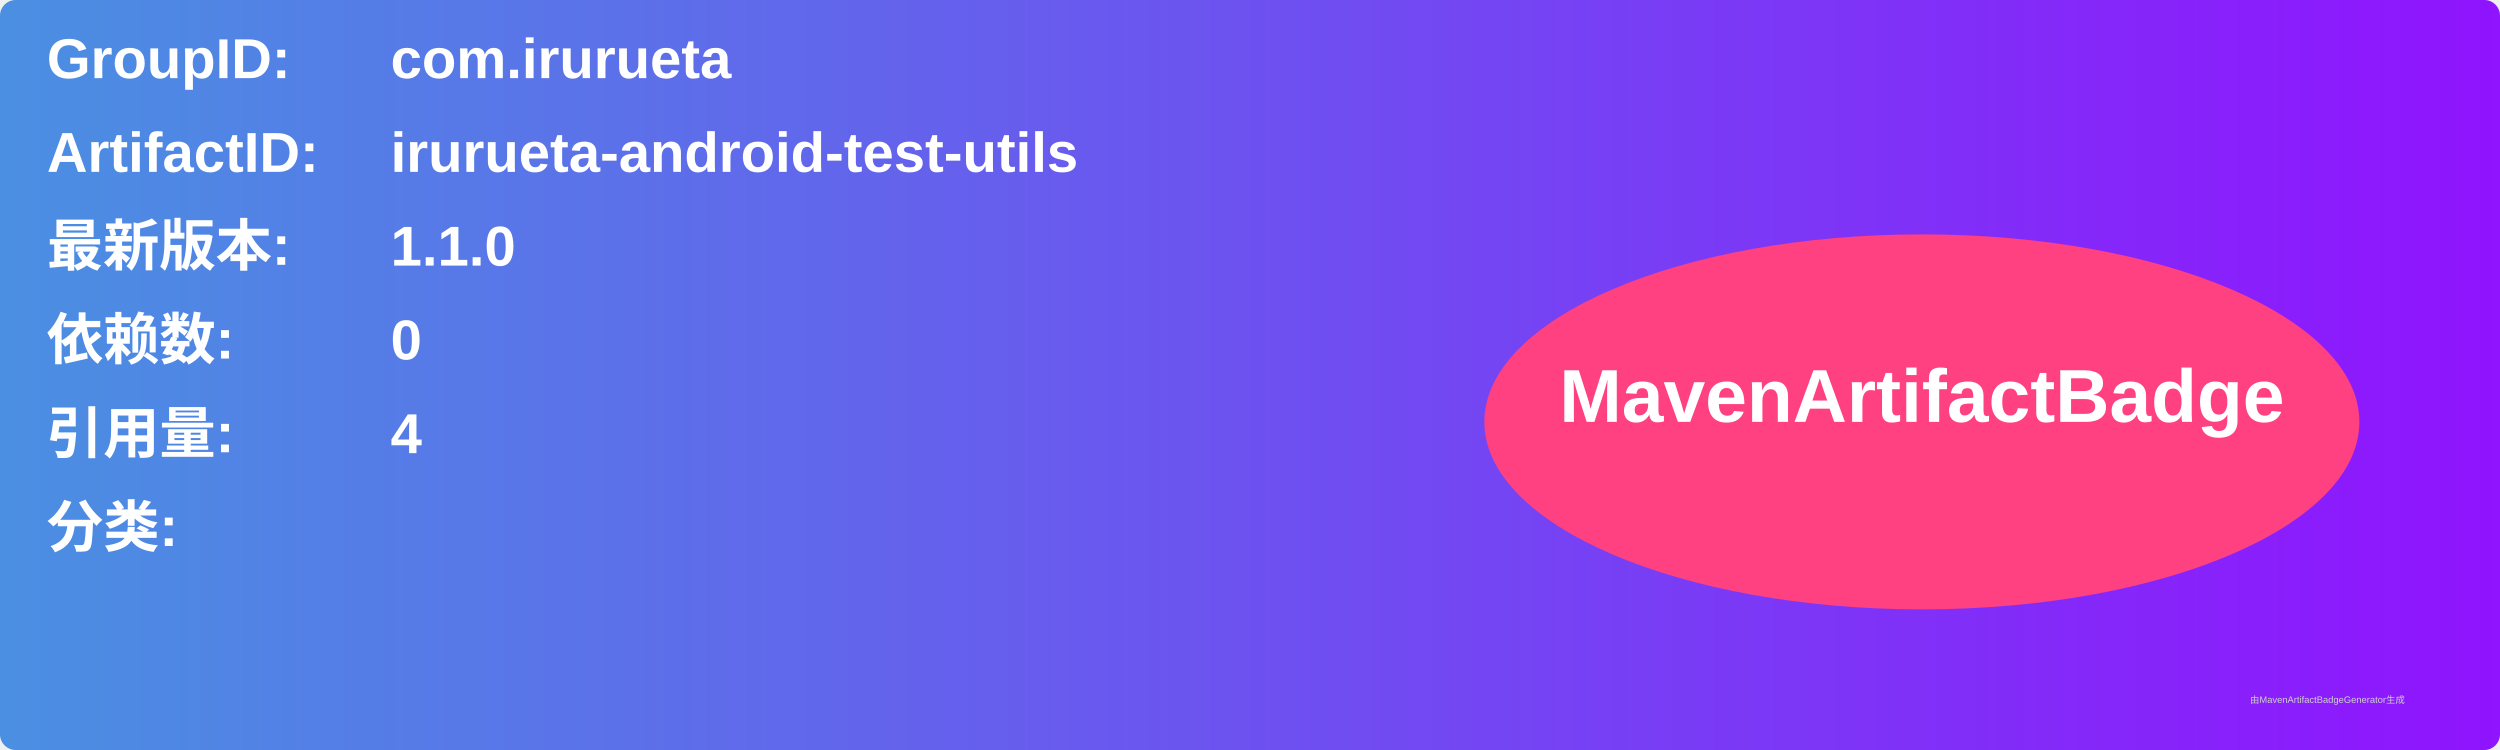
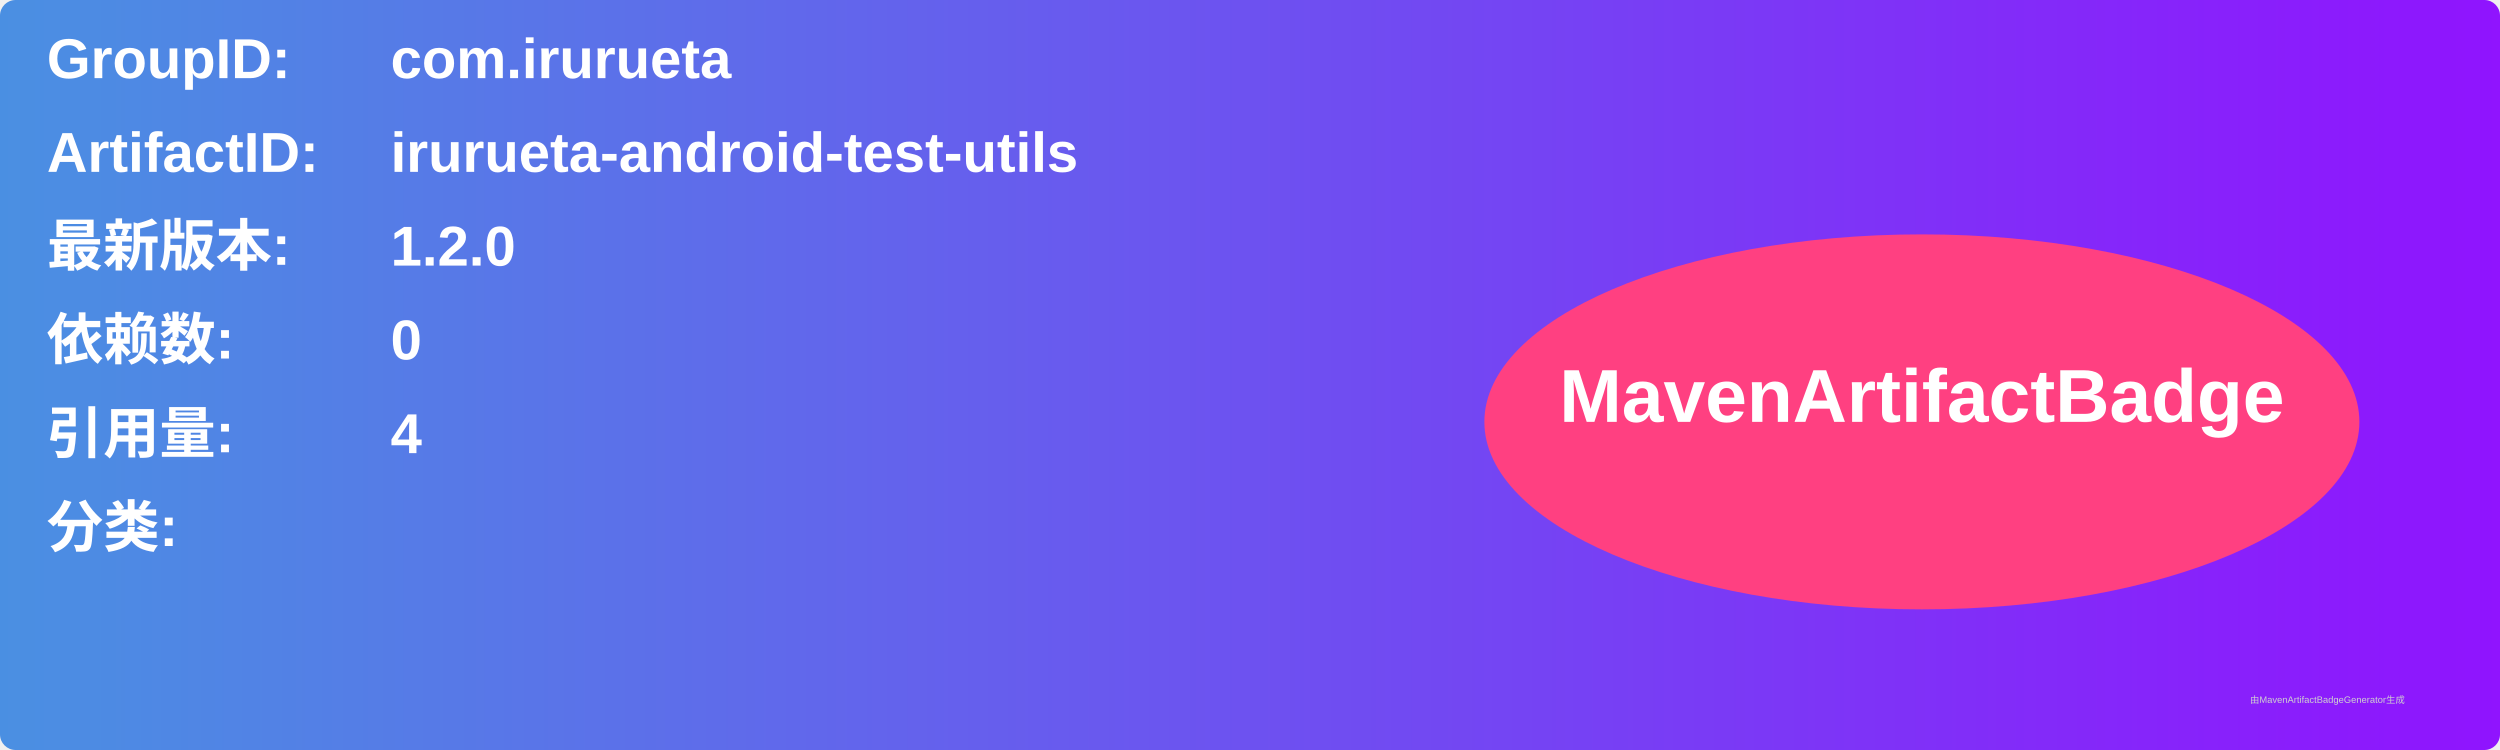
<svg xmlns="http://www.w3.org/2000/svg" width="800" height="240" viewBox="0 0 800 240">
  <linearGradient id="grad" x1="0%" y1="0%" x2="100%" y2="0%">
    <stop offset="0%" stop-color="#4a90e2" />
    <stop offset="100%" stop-color="#9013fe" />
  </linearGradient>
  <rect width="100%" height="100%" rx="5" ry="5" fill="url(#grad)" />
  <g transform="translate(15, 15)">
    <text x="0" y="10" font-family="Arial" font-size="18" fill="white" font-weight="bold" width="260">GroupID:</text>
    <text x="110" y="10" font-family="Arial" font-size="18" fill="white" font-weight="bold" width="460">com.irurueta</text>
    <text x="0" y="40" font-family="Arial" font-size="18" fill="white" font-weight="bold" width="260">ArtifactID:</text>
    <text x="110" y="40" font-family="Arial" font-size="18" fill="white" font-weight="bold" width="460">irurueta-android-test-utils</text>
    <text x="0" y="70" font-family="Arial" font-size="18" fill="white" font-weight="bold">最新版本:</text>
    <text x="110" y="70" font-family="Arial" font-size="18" fill="white" font-weight="bold">
-       <tspan font-weight="bold">1.1.0</tspan>
+       <tspan font-weight="bold">1.2.0</tspan>
    </text>
    <text x="0" y="100" font-family="Arial" font-size="18" fill="white" font-weight="bold">依赖数: </text>
    <text x="110" y="100" font-family="Arial" font-size="18" fill="white">
      <tspan font-weight="bold">0</tspan>
    </text>
    <text x="0" y="130" font-family="Arial" font-size="18" fill="white" font-weight="bold">引用量: </text>
    <text x="110" y="130" font-family="Arial" font-size="18" fill="white">
      <tspan font-weight="bold">4</tspan>
    </text>
    <text x="0" y="160" font-family="Arial" font-size="18" fill="white" font-weight="bold">分类:</text>
    <text x="10" y="190" font-family="Arial" font-size="10" fill="white">
      <tspan font-weight="bold" />
    </text>
    <ellipse cx="600" cy="120" rx="140" ry="60" fill="#ff4081" />
    <text x="600" y="120" text-anchor="middle" font-family="Arial" font-size="24" fill="white" font-weight="bold">MavenArtifactBadge</text>
  </g>
  <text x="720" y="225" font-family="Arial" font-size="3" fill="#d0d0d0">由MavenArtifactBadgeGenerator生成</text>
</svg>
